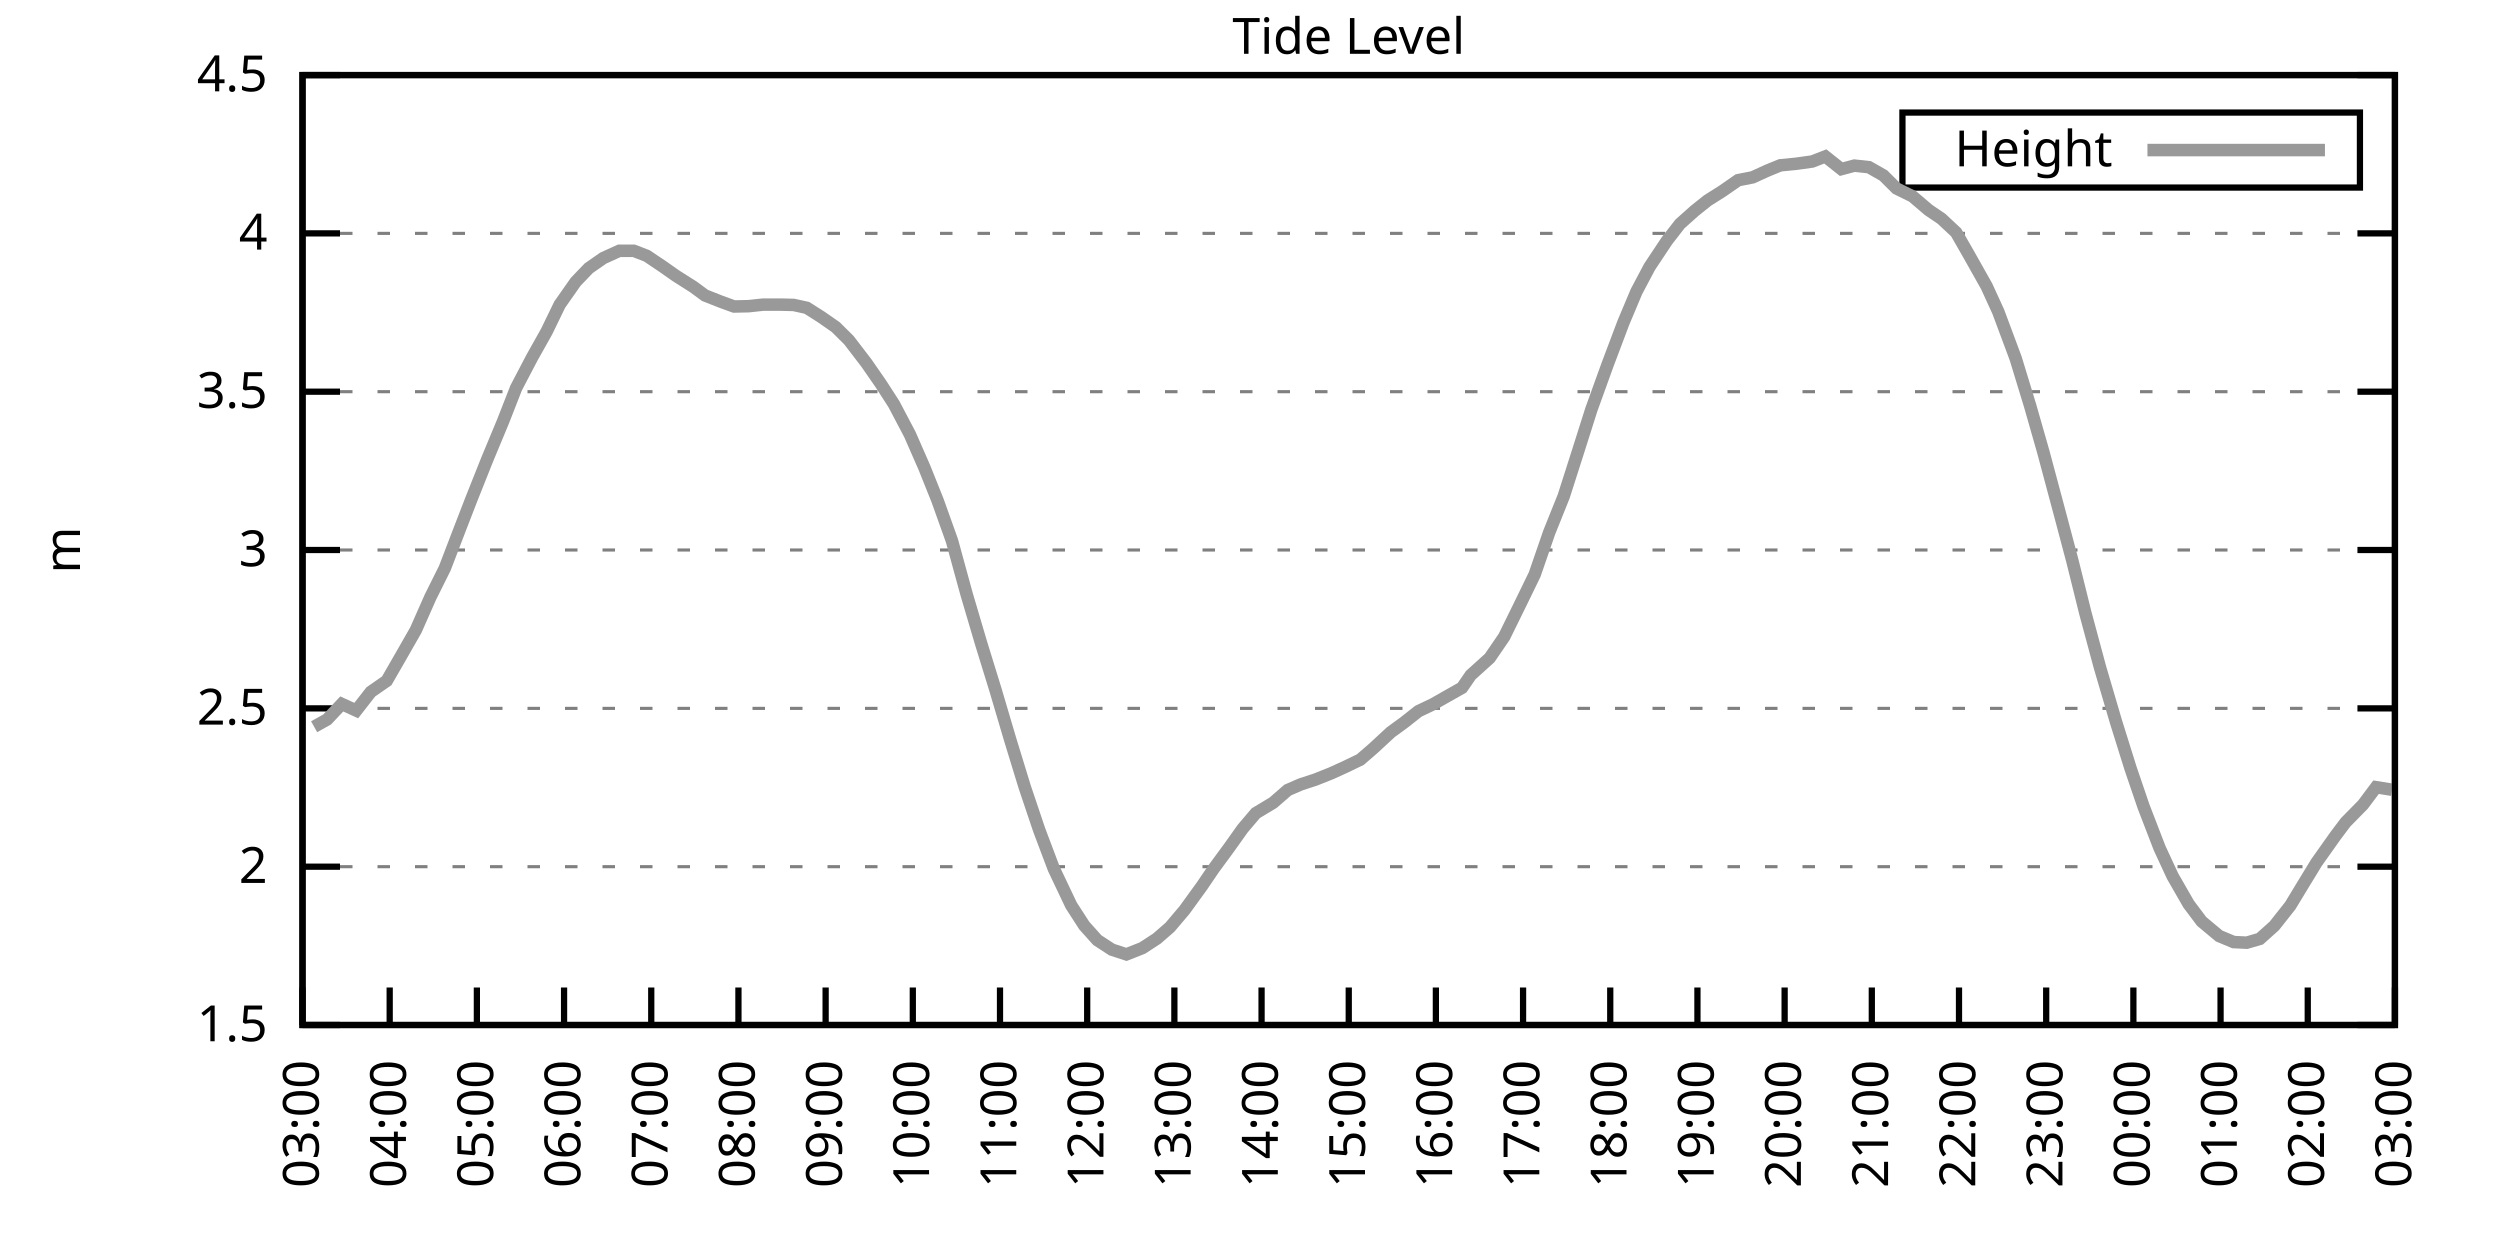
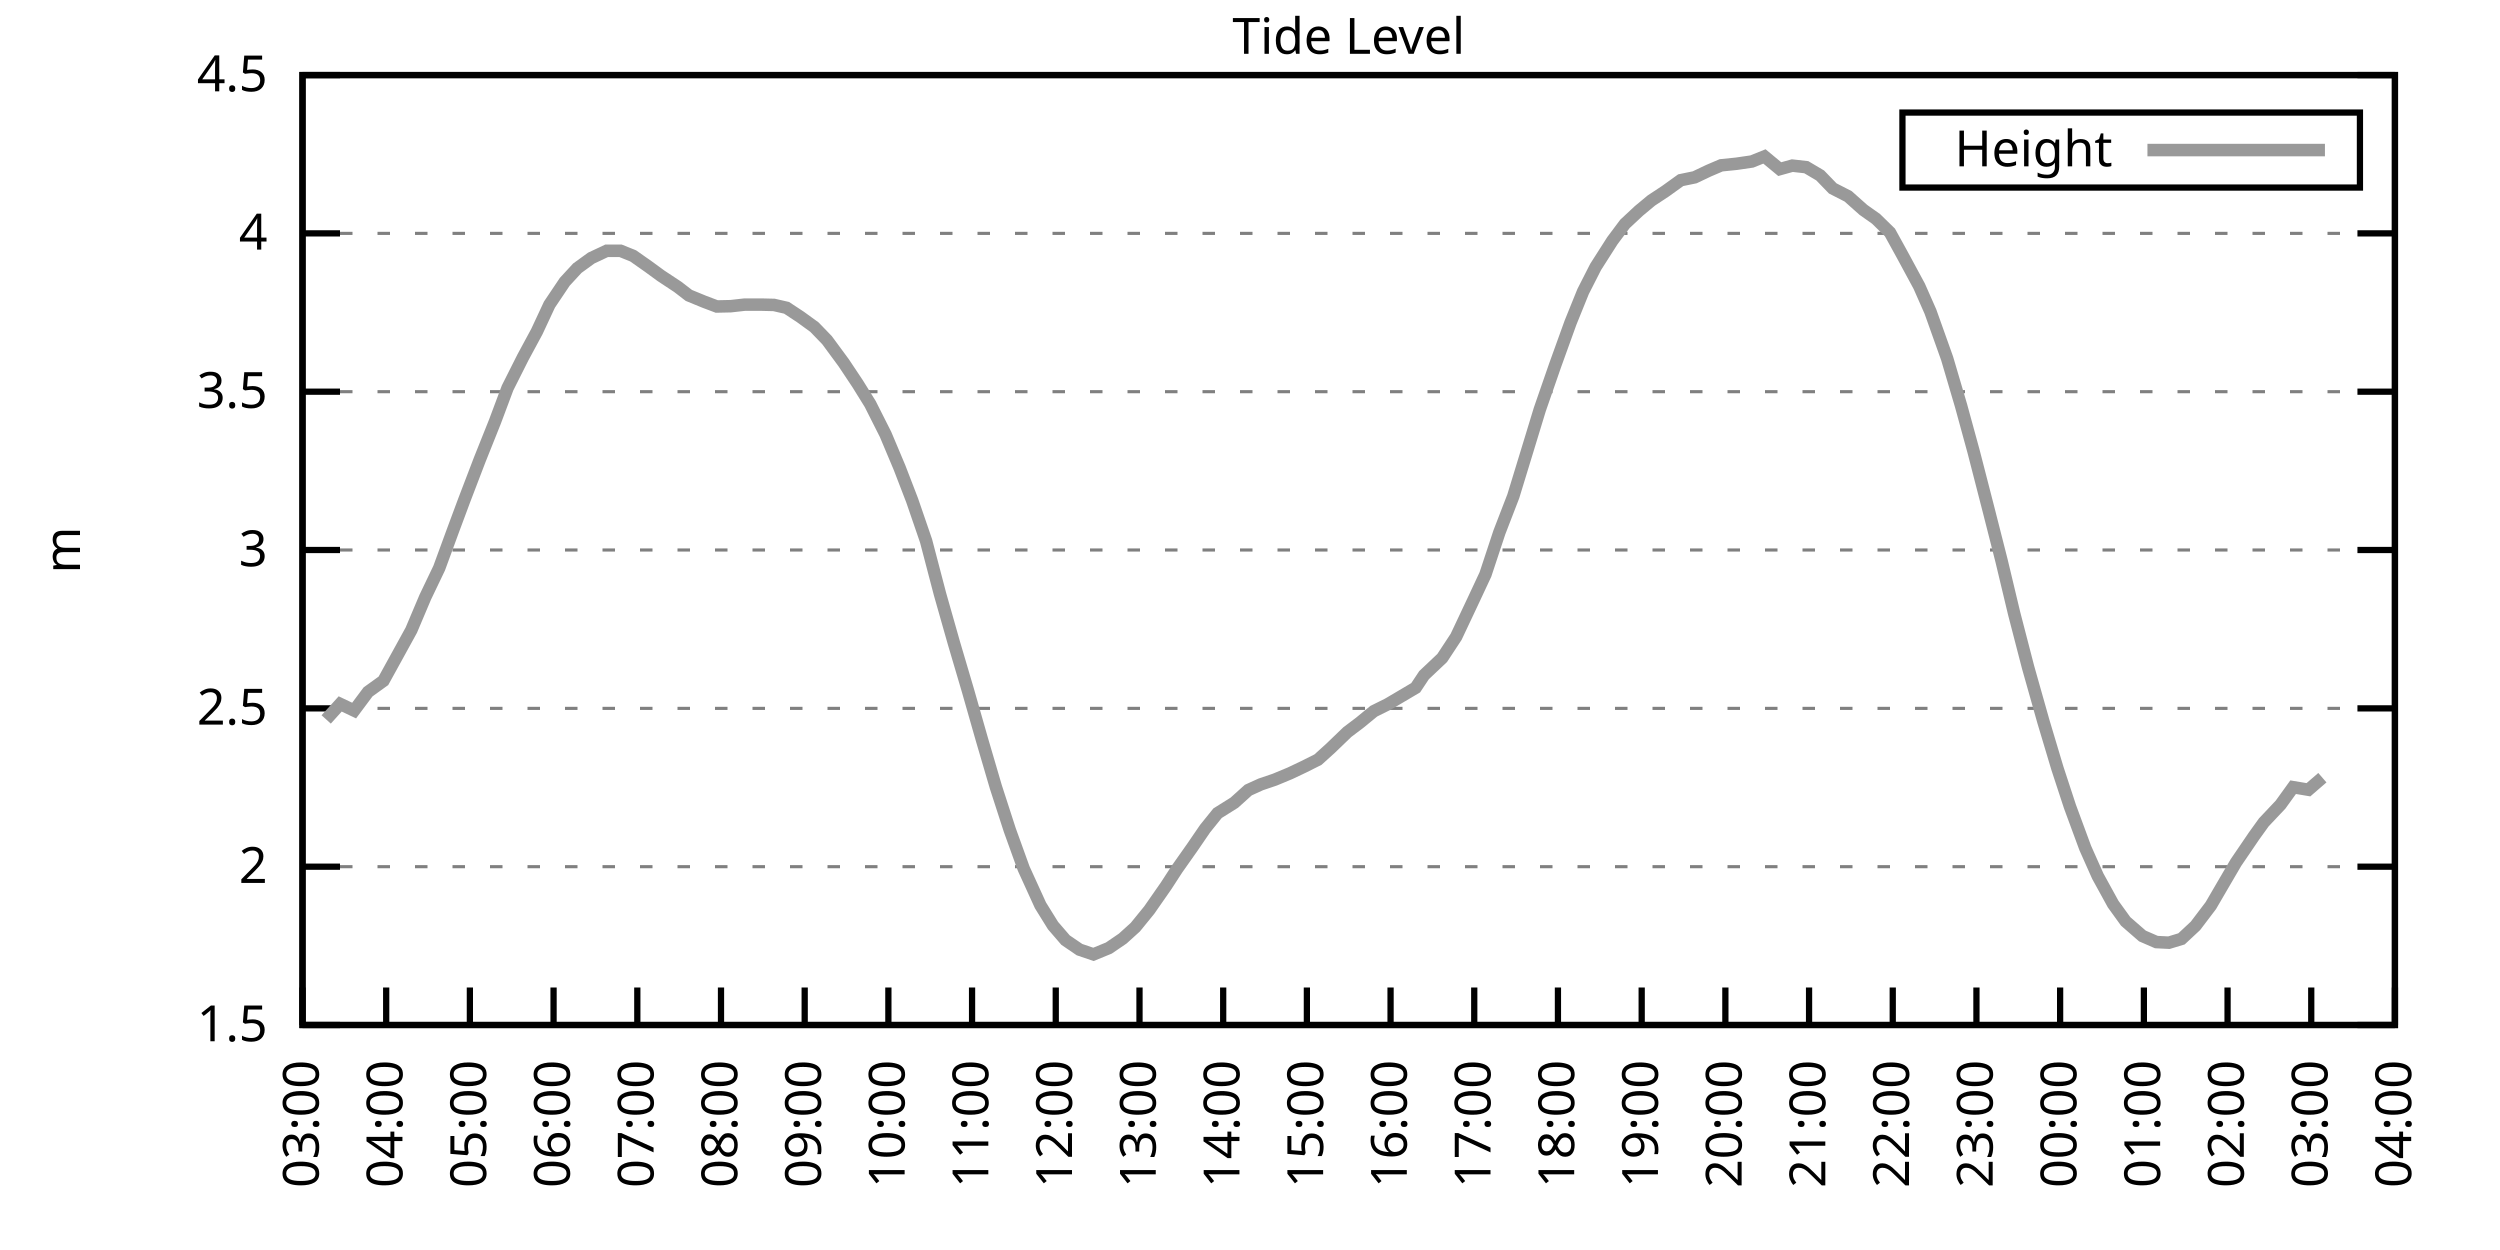
<svg xmlns="http://www.w3.org/2000/svg" xmlns:xlink="http://www.w3.org/1999/xlink" width="400" height="200" viewBox="0 0 400 200">
  <g id="gnuplot_canvas">
    <rect x="0" y="0" width="400" height="200" fill="none" />
    <defs>
      <circle id="gpDot" r="0.5" stroke-width="0.5" stroke="currentColor" />
      <path id="gpPt0" stroke-width="0.333" stroke="currentColor" d="M-1,0 h2 M0,-1 v2" />
      <path id="gpPt1" stroke-width="0.333" stroke="currentColor" d="M-1,-1 L1,1 M1,-1 L-1,1" />
      <path id="gpPt2" stroke-width="0.333" stroke="currentColor" d="M-1,0 L1,0 M0,-1 L0,1 M-1,-1 L1,1 M-1,1 L1,-1" />
      <rect id="gpPt3" stroke-width="0.333" stroke="currentColor" x="-1" y="-1" width="2" height="2" />
      <rect id="gpPt4" stroke-width="0.333" stroke="currentColor" fill="currentColor" x="-1" y="-1" width="2" height="2" />
      <circle id="gpPt5" stroke-width="0.333" stroke="currentColor" cx="0" cy="0" r="1" />
      <use xlink:href="#gpPt5" id="gpPt6" fill="currentColor" stroke="none" />
      <path id="gpPt7" stroke-width="0.333" stroke="currentColor" d="M0,-1.33 L-1.33,0.67 L1.33,0.67 z" />
      <use xlink:href="#gpPt7" id="gpPt8" fill="currentColor" stroke="none" />
      <use xlink:href="#gpPt7" id="gpPt9" stroke="currentColor" transform="rotate(180)" />
      <use xlink:href="#gpPt9" id="gpPt10" fill="currentColor" stroke="none" />
      <use xlink:href="#gpPt3" id="gpPt11" stroke="currentColor" transform="rotate(45)" />
      <use xlink:href="#gpPt11" id="gpPt12" fill="currentColor" stroke="none" />
      <path id="gpPt13" stroke-width="0.333" stroke="currentColor" d="M0,1.330 L1.265,0.411 L0.782,-1.067 L-0.782,-1.076 L-1.265,0.411 z" />
      <use xlink:href="#gpPt13" id="gpPt14" fill="currentColor" stroke="none" />
      <filter id="textbox" filterUnits="objectBoundingBox" x="0" y="0" height="1" width="1">
        <feFlood flood-color="white" flood-opacity="1" result="bgnd" />
        <feComposite in="SourceGraphic" in2="bgnd" operator="atop" />
      </filter>
      <filter id="greybox" filterUnits="objectBoundingBox" x="0" y="0" height="1" width="1">
        <feFlood flood-color="lightgrey" flood-opacity="1" result="grey" />
        <feComposite in="SourceGraphic" in2="grey" operator="atop" />
      </filter>
    </defs>
    <g fill="none" color="white" stroke="currentColor" stroke-width="1.00" stroke-linecap="butt" stroke-linejoin="miter">
</g>
    <g fill="none" color="black" stroke="currentColor" stroke-width="1.00" stroke-linecap="butt" stroke-linejoin="miter">
      <g stroke="none" shape-rendering="crispEdges">
        <polygon fill="rgb(255, 255, 255)" points="48.40,164.00 383.18,164.00 383.18,12.02 48.40,12.02 " />
      </g>
    </g>
    <g fill="none" color="black" stroke="currentColor" stroke-width="1.00" stroke-linecap="butt" stroke-linejoin="miter">
</g>
    <g fill="none" color="black" stroke="black" stroke-width="0.50" stroke-linecap="butt" stroke-linejoin="miter">
</g>
    <g fill="none" color="gray" stroke="currentColor" stroke-width="0.50" stroke-linecap="butt" stroke-linejoin="miter">
      <path stroke="gray" stroke-dasharray="2,4" class="gridline" d="M48.40,164.00 L383.19,164.00  " />
    </g>
    <g fill="none" color="gray" stroke="gray" stroke-width="1.00" stroke-linecap="butt" stroke-linejoin="miter">
</g>
    <g fill="none" color="black" stroke="currentColor" stroke-width="1.00" stroke-linecap="butt" stroke-linejoin="miter">
      <path stroke="black" d="M48.40,164.00 L54.40,164.00 M383.19,164.00 L377.19,164.00  " />
      <g transform="translate(42.80,166.60)" stroke="none" fill="black" font-family="Sans" font-size="8.00" text-anchor="end">
        <text>
          <tspan font-family="Sans"> 1.5</tspan>
        </text>
      </g>
    </g>
    <g fill="none" color="black" stroke="currentColor" stroke-width="1.00" stroke-linecap="butt" stroke-linejoin="miter">
</g>
    <g fill="none" color="black" stroke="black" stroke-width="0.50" stroke-linecap="butt" stroke-linejoin="miter">
</g>
    <g fill="none" color="gray" stroke="currentColor" stroke-width="0.50" stroke-linecap="butt" stroke-linejoin="miter">
      <path stroke="gray" stroke-dasharray="2,4" class="gridline" d="M48.40,138.67 L383.19,138.67  " />
    </g>
    <g fill="none" color="gray" stroke="gray" stroke-width="1.00" stroke-linecap="butt" stroke-linejoin="miter">
</g>
    <g fill="none" color="black" stroke="currentColor" stroke-width="1.00" stroke-linecap="butt" stroke-linejoin="miter">
      <path stroke="black" d="M48.40,138.67 L54.40,138.67 M383.19,138.67 L377.19,138.67  " />
      <g transform="translate(42.80,141.27)" stroke="none" fill="black" font-family="Sans" font-size="8.00" text-anchor="end">
        <text>
          <tspan font-family="Sans"> 2</tspan>
        </text>
      </g>
    </g>
    <g fill="none" color="black" stroke="currentColor" stroke-width="1.00" stroke-linecap="butt" stroke-linejoin="miter">
</g>
    <g fill="none" color="black" stroke="black" stroke-width="0.50" stroke-linecap="butt" stroke-linejoin="miter">
</g>
    <g fill="none" color="gray" stroke="currentColor" stroke-width="0.50" stroke-linecap="butt" stroke-linejoin="miter">
      <path stroke="gray" stroke-dasharray="2,4" class="gridline" d="M48.40,113.34 L383.19,113.34  " />
    </g>
    <g fill="none" color="gray" stroke="gray" stroke-width="1.00" stroke-linecap="butt" stroke-linejoin="miter">
</g>
    <g fill="none" color="black" stroke="currentColor" stroke-width="1.00" stroke-linecap="butt" stroke-linejoin="miter">
      <path stroke="black" d="M48.40,113.34 L54.40,113.34 M383.19,113.34 L377.19,113.34  " />
      <g transform="translate(42.80,115.94)" stroke="none" fill="black" font-family="Sans" font-size="8.00" text-anchor="end">
        <text>
          <tspan font-family="Sans"> 2.5</tspan>
        </text>
      </g>
    </g>
    <g fill="none" color="black" stroke="currentColor" stroke-width="1.00" stroke-linecap="butt" stroke-linejoin="miter">
</g>
    <g fill="none" color="black" stroke="black" stroke-width="0.50" stroke-linecap="butt" stroke-linejoin="miter">
</g>
    <g fill="none" color="gray" stroke="currentColor" stroke-width="0.50" stroke-linecap="butt" stroke-linejoin="miter">
      <path stroke="gray" stroke-dasharray="2,4" class="gridline" d="M48.40,88.00 L383.19,88.00  " />
    </g>
    <g fill="none" color="gray" stroke="gray" stroke-width="1.00" stroke-linecap="butt" stroke-linejoin="miter">
</g>
    <g fill="none" color="black" stroke="currentColor" stroke-width="1.00" stroke-linecap="butt" stroke-linejoin="miter">
      <path stroke="black" d="M48.40,88.00 L54.40,88.00 M383.19,88.00 L377.19,88.00  " />
      <g transform="translate(42.80,90.60)" stroke="none" fill="black" font-family="Sans" font-size="8.00" text-anchor="end">
        <text>
          <tspan font-family="Sans"> 3</tspan>
        </text>
      </g>
    </g>
    <g fill="none" color="black" stroke="currentColor" stroke-width="1.00" stroke-linecap="butt" stroke-linejoin="miter">
</g>
    <g fill="none" color="black" stroke="black" stroke-width="0.50" stroke-linecap="butt" stroke-linejoin="miter">
</g>
    <g fill="none" color="gray" stroke="currentColor" stroke-width="0.50" stroke-linecap="butt" stroke-linejoin="miter">
      <path stroke="gray" stroke-dasharray="2,4" class="gridline" d="M48.40,62.67 L383.19,62.67  " />
    </g>
    <g fill="none" color="gray" stroke="gray" stroke-width="1.00" stroke-linecap="butt" stroke-linejoin="miter">
</g>
    <g fill="none" color="black" stroke="currentColor" stroke-width="1.00" stroke-linecap="butt" stroke-linejoin="miter">
      <path stroke="black" d="M48.40,62.67 L54.40,62.67 M383.19,62.67 L377.19,62.67  " />
      <g transform="translate(42.80,65.27)" stroke="none" fill="black" font-family="Sans" font-size="8.00" text-anchor="end">
        <text>
          <tspan font-family="Sans"> 3.5</tspan>
        </text>
      </g>
    </g>
    <g fill="none" color="black" stroke="currentColor" stroke-width="1.00" stroke-linecap="butt" stroke-linejoin="miter">
</g>
    <g fill="none" color="black" stroke="black" stroke-width="0.50" stroke-linecap="butt" stroke-linejoin="miter">
</g>
    <g fill="none" color="gray" stroke="currentColor" stroke-width="0.50" stroke-linecap="butt" stroke-linejoin="miter">
      <path stroke="gray" stroke-dasharray="2,4" class="gridline" d="M48.40,37.34 L383.19,37.34  " />
    </g>
    <g fill="none" color="gray" stroke="gray" stroke-width="1.00" stroke-linecap="butt" stroke-linejoin="miter">
</g>
    <g fill="none" color="black" stroke="currentColor" stroke-width="1.00" stroke-linecap="butt" stroke-linejoin="miter">
      <path stroke="black" d="M48.40,37.34 L54.40,37.34 M383.19,37.34 L377.19,37.34  " />
      <g transform="translate(42.80,39.94)" stroke="none" fill="black" font-family="Sans" font-size="8.00" text-anchor="end">
        <text>
          <tspan font-family="Sans"> 4</tspan>
        </text>
      </g>
    </g>
    <g fill="none" color="black" stroke="currentColor" stroke-width="1.00" stroke-linecap="butt" stroke-linejoin="miter">
</g>
    <g fill="none" color="black" stroke="black" stroke-width="0.50" stroke-linecap="butt" stroke-linejoin="miter">
</g>
    <g fill="none" color="gray" stroke="currentColor" stroke-width="0.50" stroke-linecap="butt" stroke-linejoin="miter">
      <path stroke="gray" stroke-dasharray="2,4" class="gridline" d="M48.40,12.01 L383.19,12.01  " />
    </g>
    <g fill="none" color="gray" stroke="gray" stroke-width="1.00" stroke-linecap="butt" stroke-linejoin="miter">
</g>
    <g fill="none" color="black" stroke="currentColor" stroke-width="1.00" stroke-linecap="butt" stroke-linejoin="miter">
      <path stroke="black" d="M48.40,12.01 L54.40,12.01 M383.19,12.01 L377.19,12.01  " />
      <g transform="translate(42.80,14.61)" stroke="none" fill="black" font-family="Sans" font-size="8.00" text-anchor="end">
        <text>
          <tspan font-family="Sans"> 4.5</tspan>
        </text>
      </g>
    </g>
    <g fill="none" color="black" stroke="currentColor" stroke-width="1.00" stroke-linecap="butt" stroke-linejoin="miter">
      <path stroke="black" d="M48.40,164.00 L48.40,158.00  " />
      <g transform="translate(51.00,169.60) rotate(270.00)" stroke="none" fill="black" font-family="Sans" font-size="8.00" text-anchor="end">
        <text>
          <tspan font-family="Sans">03:00</tspan>
        </text>
      </g>
    </g>
    <g fill="none" color="black" stroke="currentColor" stroke-width="1.00" stroke-linecap="butt" stroke-linejoin="miter">
-       <path stroke="black" d="M62.35,164.00 L62.35,158.00  " />
-       <g transform="translate(64.95,169.60) rotate(270.00)" stroke="none" fill="black" font-family="Sans" font-size="8.00" text-anchor="end">
+       <path stroke="black" d="M61.79,164.00 L61.79,158.00  " />
+       <g transform="translate(64.39,169.60) rotate(270.00)" stroke="none" fill="black" font-family="Sans" font-size="8.00" text-anchor="end">
        <text>
          <tspan font-family="Sans">04:00</tspan>
        </text>
      </g>
    </g>
    <g fill="none" color="black" stroke="currentColor" stroke-width="1.00" stroke-linecap="butt" stroke-linejoin="miter">
-       <path stroke="black" d="M76.30,164.00 L76.30,158.00  " />
-       <g transform="translate(78.90,169.60) rotate(270.00)" stroke="none" fill="black" font-family="Sans" font-size="8.00" text-anchor="end">
+       <path stroke="black" d="M75.18,164.00 L75.18,158.00  " />
+       <g transform="translate(77.78,169.60) rotate(270.00)" stroke="none" fill="black" font-family="Sans" font-size="8.00" text-anchor="end">
        <text>
          <tspan font-family="Sans">05:00</tspan>
        </text>
      </g>
    </g>
    <g fill="none" color="black" stroke="currentColor" stroke-width="1.00" stroke-linecap="butt" stroke-linejoin="miter">
-       <path stroke="black" d="M90.25,164.00 L90.25,158.00  " />
-       <g transform="translate(92.85,169.60) rotate(270.00)" stroke="none" fill="black" font-family="Sans" font-size="8.00" text-anchor="end">
+       <path stroke="black" d="M88.57,164.00 L88.57,158.00  " />
+       <g transform="translate(91.17,169.60) rotate(270.00)" stroke="none" fill="black" font-family="Sans" font-size="8.00" text-anchor="end">
        <text>
          <tspan font-family="Sans">06:00</tspan>
        </text>
      </g>
    </g>
    <g fill="none" color="black" stroke="currentColor" stroke-width="1.00" stroke-linecap="butt" stroke-linejoin="miter">
-       <path stroke="black" d="M104.20,164.00 L104.20,158.00  " />
-       <g transform="translate(106.80,169.60) rotate(270.00)" stroke="none" fill="black" font-family="Sans" font-size="8.00" text-anchor="end">
+       <path stroke="black" d="M101.97,164.00 L101.97,158.00  " />
+       <g transform="translate(104.57,169.60) rotate(270.00)" stroke="none" fill="black" font-family="Sans" font-size="8.00" text-anchor="end">
        <text>
          <tspan font-family="Sans">07:00</tspan>
        </text>
      </g>
    </g>
    <g fill="none" color="black" stroke="currentColor" stroke-width="1.00" stroke-linecap="butt" stroke-linejoin="miter">
-       <path stroke="black" d="M118.15,164.00 L118.15,158.00  " />
-       <g transform="translate(120.75,169.60) rotate(270.00)" stroke="none" fill="black" font-family="Sans" font-size="8.00" text-anchor="end">
+       <path stroke="black" d="M115.36,164.00 L115.36,158.00  " />
+       <g transform="translate(117.96,169.60) rotate(270.00)" stroke="none" fill="black" font-family="Sans" font-size="8.00" text-anchor="end">
        <text>
          <tspan font-family="Sans">08:00</tspan>
        </text>
      </g>
    </g>
    <g fill="none" color="black" stroke="currentColor" stroke-width="1.00" stroke-linecap="butt" stroke-linejoin="miter">
-       <path stroke="black" d="M132.10,164.00 L132.10,158.00  " />
-       <g transform="translate(134.70,169.60) rotate(270.00)" stroke="none" fill="black" font-family="Sans" font-size="8.00" text-anchor="end">
+       <path stroke="black" d="M128.75,164.00 L128.75,158.00  " />
+       <g transform="translate(131.35,169.60) rotate(270.00)" stroke="none" fill="black" font-family="Sans" font-size="8.00" text-anchor="end">
        <text>
          <tspan font-family="Sans">09:00</tspan>
        </text>
      </g>
    </g>
    <g fill="none" color="black" stroke="currentColor" stroke-width="1.00" stroke-linecap="butt" stroke-linejoin="miter">
-       <path stroke="black" d="M146.05,164.00 L146.05,158.00  " />
-       <g transform="translate(148.65,169.60) rotate(270.00)" stroke="none" fill="black" font-family="Sans" font-size="8.00" text-anchor="end">
+       <path stroke="black" d="M142.14,164.00 L142.14,158.00  " />
+       <g transform="translate(144.74,169.60) rotate(270.00)" stroke="none" fill="black" font-family="Sans" font-size="8.00" text-anchor="end">
        <text>
          <tspan font-family="Sans">10:00</tspan>
        </text>
      </g>
    </g>
    <g fill="none" color="black" stroke="currentColor" stroke-width="1.00" stroke-linecap="butt" stroke-linejoin="miter">
-       <path stroke="black" d="M160.00,164.00 L160.00,158.00  " />
-       <g transform="translate(162.60,169.60) rotate(270.00)" stroke="none" fill="black" font-family="Sans" font-size="8.00" text-anchor="end">
+       <path stroke="black" d="M155.53,164.00 L155.53,158.00  " />
+       <g transform="translate(158.13,169.60) rotate(270.00)" stroke="none" fill="black" font-family="Sans" font-size="8.00" text-anchor="end">
        <text>
          <tspan font-family="Sans">11:00</tspan>
        </text>
      </g>
    </g>
    <g fill="none" color="black" stroke="currentColor" stroke-width="1.00" stroke-linecap="butt" stroke-linejoin="miter">
-       <path stroke="black" d="M173.95,164.00 L173.95,158.00  " />
-       <g transform="translate(176.55,169.60) rotate(270.00)" stroke="none" fill="black" font-family="Sans" font-size="8.00" text-anchor="end">
+       <path stroke="black" d="M168.92,164.00 L168.92,158.00  " />
+       <g transform="translate(171.52,169.60) rotate(270.00)" stroke="none" fill="black" font-family="Sans" font-size="8.00" text-anchor="end">
        <text>
          <tspan font-family="Sans">12:00</tspan>
        </text>
      </g>
    </g>
    <g fill="none" color="black" stroke="currentColor" stroke-width="1.00" stroke-linecap="butt" stroke-linejoin="miter">
-       <path stroke="black" d="M187.90,164.00 L187.90,158.00  " />
-       <g transform="translate(190.50,169.60) rotate(270.00)" stroke="none" fill="black" font-family="Sans" font-size="8.00" text-anchor="end">
+       <path stroke="black" d="M182.32,164.00 L182.32,158.00  " />
+       <g transform="translate(184.92,169.60) rotate(270.00)" stroke="none" fill="black" font-family="Sans" font-size="8.00" text-anchor="end">
        <text>
          <tspan font-family="Sans">13:00</tspan>
        </text>
      </g>
    </g>
    <g fill="none" color="black" stroke="currentColor" stroke-width="1.00" stroke-linecap="butt" stroke-linejoin="miter">
-       <path stroke="black" d="M201.85,164.00 L201.85,158.00  " />
-       <g transform="translate(204.45,169.60) rotate(270.00)" stroke="none" fill="black" font-family="Sans" font-size="8.00" text-anchor="end">
+       <path stroke="black" d="M195.71,164.00 L195.71,158.00  " />
+       <g transform="translate(198.31,169.60) rotate(270.00)" stroke="none" fill="black" font-family="Sans" font-size="8.00" text-anchor="end">
        <text>
          <tspan font-family="Sans">14:00</tspan>
        </text>
      </g>
    </g>
    <g fill="none" color="black" stroke="currentColor" stroke-width="1.00" stroke-linecap="butt" stroke-linejoin="miter">
-       <path stroke="black" d="M215.80,164.00 L215.80,158.00  " />
-       <g transform="translate(218.40,169.60) rotate(270.00)" stroke="none" fill="black" font-family="Sans" font-size="8.00" text-anchor="end">
+       <path stroke="black" d="M209.10,164.00 L209.10,158.00  " />
+       <g transform="translate(211.70,169.60) rotate(270.00)" stroke="none" fill="black" font-family="Sans" font-size="8.00" text-anchor="end">
        <text>
          <tspan font-family="Sans">15:00</tspan>
        </text>
      </g>
    </g>
    <g fill="none" color="black" stroke="currentColor" stroke-width="1.00" stroke-linecap="butt" stroke-linejoin="miter">
-       <path stroke="black" d="M229.74,164.00 L229.74,158.00  " />
-       <g transform="translate(232.34,169.60) rotate(270.00)" stroke="none" fill="black" font-family="Sans" font-size="8.00" text-anchor="end">
+       <path stroke="black" d="M222.49,164.00 L222.49,158.00  " />
+       <g transform="translate(225.09,169.60) rotate(270.00)" stroke="none" fill="black" font-family="Sans" font-size="8.00" text-anchor="end">
        <text>
          <tspan font-family="Sans">16:00</tspan>
        </text>
      </g>
    </g>
    <g fill="none" color="black" stroke="currentColor" stroke-width="1.00" stroke-linecap="butt" stroke-linejoin="miter">
-       <path stroke="black" d="M243.69,164.00 L243.69,158.00  " />
-       <g transform="translate(246.29,169.60) rotate(270.00)" stroke="none" fill="black" font-family="Sans" font-size="8.00" text-anchor="end">
+       <path stroke="black" d="M235.88,164.00 L235.88,158.00  " />
+       <g transform="translate(238.48,169.60) rotate(270.00)" stroke="none" fill="black" font-family="Sans" font-size="8.00" text-anchor="end">
        <text>
          <tspan font-family="Sans">17:00</tspan>
        </text>
      </g>
    </g>
    <g fill="none" color="black" stroke="currentColor" stroke-width="1.00" stroke-linecap="butt" stroke-linejoin="miter">
-       <path stroke="black" d="M257.64,164.00 L257.64,158.00  " />
-       <g transform="translate(260.24,169.60) rotate(270.00)" stroke="none" fill="black" font-family="Sans" font-size="8.00" text-anchor="end">
+       <path stroke="black" d="M249.27,164.00 L249.27,158.00  " />
+       <g transform="translate(251.87,169.60) rotate(270.00)" stroke="none" fill="black" font-family="Sans" font-size="8.00" text-anchor="end">
        <text>
          <tspan font-family="Sans">18:00</tspan>
        </text>
      </g>
    </g>
    <g fill="none" color="black" stroke="currentColor" stroke-width="1.00" stroke-linecap="butt" stroke-linejoin="miter">
-       <path stroke="black" d="M271.59,164.00 L271.59,158.00  " />
-       <g transform="translate(274.19,169.60) rotate(270.00)" stroke="none" fill="black" font-family="Sans" font-size="8.00" text-anchor="end">
+       <path stroke="black" d="M262.67,164.00 L262.67,158.00  " />
+       <g transform="translate(265.27,169.60) rotate(270.00)" stroke="none" fill="black" font-family="Sans" font-size="8.00" text-anchor="end">
        <text>
          <tspan font-family="Sans">19:00</tspan>
        </text>
      </g>
    </g>
    <g fill="none" color="black" stroke="currentColor" stroke-width="1.00" stroke-linecap="butt" stroke-linejoin="miter">
-       <path stroke="black" d="M285.54,164.00 L285.54,158.00  " />
-       <g transform="translate(288.14,169.60) rotate(270.00)" stroke="none" fill="black" font-family="Sans" font-size="8.00" text-anchor="end">
+       <path stroke="black" d="M276.06,164.00 L276.06,158.00  " />
+       <g transform="translate(278.66,169.60) rotate(270.00)" stroke="none" fill="black" font-family="Sans" font-size="8.00" text-anchor="end">
        <text>
          <tspan font-family="Sans">20:00</tspan>
        </text>
      </g>
    </g>
    <g fill="none" color="black" stroke="currentColor" stroke-width="1.00" stroke-linecap="butt" stroke-linejoin="miter">
-       <path stroke="black" d="M299.49,164.00 L299.49,158.00  " />
-       <g transform="translate(302.09,169.60) rotate(270.00)" stroke="none" fill="black" font-family="Sans" font-size="8.00" text-anchor="end">
+       <path stroke="black" d="M289.45,164.00 L289.45,158.00  " />
+       <g transform="translate(292.05,169.60) rotate(270.00)" stroke="none" fill="black" font-family="Sans" font-size="8.00" text-anchor="end">
        <text>
          <tspan font-family="Sans">21:00</tspan>
        </text>
      </g>
    </g>
    <g fill="none" color="black" stroke="currentColor" stroke-width="1.00" stroke-linecap="butt" stroke-linejoin="miter">
-       <path stroke="black" d="M313.44,164.00 L313.44,158.00  " />
-       <g transform="translate(316.04,169.60) rotate(270.00)" stroke="none" fill="black" font-family="Sans" font-size="8.00" text-anchor="end">
+       <path stroke="black" d="M302.84,164.00 L302.84,158.00  " />
+       <g transform="translate(305.44,169.60) rotate(270.00)" stroke="none" fill="black" font-family="Sans" font-size="8.00" text-anchor="end">
        <text>
          <tspan font-family="Sans">22:00</tspan>
        </text>
      </g>
    </g>
    <g fill="none" color="black" stroke="currentColor" stroke-width="1.00" stroke-linecap="butt" stroke-linejoin="miter">
-       <path stroke="black" d="M327.39,164.00 L327.39,158.00  " />
-       <g transform="translate(329.99,169.60) rotate(270.00)" stroke="none" fill="black" font-family="Sans" font-size="8.00" text-anchor="end">
+       <path stroke="black" d="M316.23,164.00 L316.23,158.00  " />
+       <g transform="translate(318.83,169.60) rotate(270.00)" stroke="none" fill="black" font-family="Sans" font-size="8.00" text-anchor="end">
        <text>
          <tspan font-family="Sans">23:00</tspan>
        </text>
      </g>
    </g>
    <g fill="none" color="black" stroke="currentColor" stroke-width="1.00" stroke-linecap="butt" stroke-linejoin="miter">
-       <path stroke="black" d="M341.34,164.00 L341.34,158.00  " />
-       <g transform="translate(343.94,169.60) rotate(270.00)" stroke="none" fill="black" font-family="Sans" font-size="8.00" text-anchor="end">
+       <path stroke="black" d="M329.62,164.00 L329.62,158.00  " />
+       <g transform="translate(332.22,169.60) rotate(270.00)" stroke="none" fill="black" font-family="Sans" font-size="8.00" text-anchor="end">
        <text>
          <tspan font-family="Sans">00:00</tspan>
        </text>
      </g>
    </g>
    <g fill="none" color="black" stroke="currentColor" stroke-width="1.00" stroke-linecap="butt" stroke-linejoin="miter">
-       <path stroke="black" d="M355.29,164.00 L355.29,158.00  " />
-       <g transform="translate(357.89,169.60) rotate(270.00)" stroke="none" fill="black" font-family="Sans" font-size="8.00" text-anchor="end">
+       <path stroke="black" d="M343.02,164.00 L343.02,158.00  " />
+       <g transform="translate(345.62,169.60) rotate(270.00)" stroke="none" fill="black" font-family="Sans" font-size="8.00" text-anchor="end">
        <text>
          <tspan font-family="Sans">01:00</tspan>
        </text>
      </g>
    </g>
    <g fill="none" color="black" stroke="currentColor" stroke-width="1.00" stroke-linecap="butt" stroke-linejoin="miter">
-       <path stroke="black" d="M369.24,164.00 L369.24,158.00  " />
-       <g transform="translate(371.84,169.60) rotate(270.00)" stroke="none" fill="black" font-family="Sans" font-size="8.00" text-anchor="end">
+       <path stroke="black" d="M356.41,164.00 L356.41,158.00  " />
+       <g transform="translate(359.01,169.60) rotate(270.00)" stroke="none" fill="black" font-family="Sans" font-size="8.00" text-anchor="end">
        <text>
          <tspan font-family="Sans">02:00</tspan>
+         </text>
+       </g>
+     </g>
+     <g fill="none" color="black" stroke="currentColor" stroke-width="1.00" stroke-linecap="butt" stroke-linejoin="miter">
+       <path stroke="black" d="M369.80,164.00 L369.80,158.00  " />
+       <g transform="translate(372.40,169.60) rotate(270.00)" stroke="none" fill="black" font-family="Sans" font-size="8.00" text-anchor="end">
+         <text>
+           <tspan font-family="Sans">03:00</tspan>
        </text>
      </g>
    </g>
    <g fill="none" color="black" stroke="currentColor" stroke-width="1.00" stroke-linecap="butt" stroke-linejoin="miter">
      <path stroke="black" d="M383.19,164.00 L383.19,158.00  " />
      <g transform="translate(385.79,169.60) rotate(270.00)" stroke="none" fill="black" font-family="Sans" font-size="8.00" text-anchor="end">
        <text>
-           <tspan font-family="Sans">03:00</tspan>
+           <tspan font-family="Sans">04:00</tspan>
        </text>
      </g>
    </g>
    <g fill="none" color="black" stroke="currentColor" stroke-width="1.00" stroke-linecap="butt" stroke-linejoin="miter">
</g>
    <g fill="none" color="black" stroke="currentColor" stroke-width="1.00" stroke-linecap="butt" stroke-linejoin="miter">
      <path stroke="black" d="M48.40,12.01 L48.40,164.00 L383.19,164.00 L383.19,12.01 L48.40,12.01 Z  " />
    </g>
    <g fill="none" color="black" stroke="currentColor" stroke-width="1.00" stroke-linecap="butt" stroke-linejoin="miter">
</g>
    <g fill="none" color="black" stroke="currentColor" stroke-width="1.00" stroke-linecap="butt" stroke-linejoin="miter">
      <path stroke="black" d="M304.39,30.01 L304.39,18.01 L377.59,18.01 L377.59,30.01 L304.39,30.01 Z  " />
    </g>
    <g id="Tide_level_plot_1">
      <g fill="none" color="white" stroke="black" stroke-width="2.00" stroke-linecap="butt" stroke-linejoin="miter">
</g>
      <g fill="none" color="black" stroke="currentColor" stroke-width="2.00" stroke-linecap="butt" stroke-linejoin="miter">
        <g transform="translate(337.99,26.61)" stroke="none" fill="black" font-family="Sans" font-size="8.00" text-anchor="end">
          <text>
            <tspan font-family="Sans">Height</tspan>
          </text>
        </g>
      </g>
      <g fill="none" color="black" stroke="currentColor" stroke-width="2.00" stroke-linecap="butt" stroke-linejoin="miter">
-         <path stroke="rgb(153, 153, 153)" d="M343.59,24.01 L371.99,24.01 M50.26,116.28 L52.35,115.11 L54.68,112.63 L57.00,113.69 L59.33,110.70 L61.88,108.93   L64.21,104.88 L66.53,100.82 L68.86,95.55 L71.18,90.89 L73.51,84.81 L75.37,80.00 L77.93,73.57 L80.48,67.44   L82.58,62.07 L85.13,57.20 L87.46,53.05 L89.55,48.74 L92.11,45.09 L94.20,42.91 L96.53,41.29 L99.08,40.13   L101.41,40.13 L103.50,40.94 L106.06,42.66 L108.15,44.13 L110.94,45.90 L112.80,47.27 L115.36,48.28 L117.45,49.04   L119.78,48.99 L122.10,48.74 L124.89,48.74 L126.98,48.79 L129.08,49.25 L131.40,50.72 L133.72,52.34 L135.82,54.42   L138.61,58.06 L140.93,61.41 L143.02,64.65 L145.58,69.51 L147.91,74.83 L150.00,80.05 L152.32,86.54 L154.65,95.05   L156.97,102.90 L159.30,110.45 L161.62,118.30 L163.95,125.90 L166.27,132.79 L168.60,138.97 L171.39,144.85 L173.48,148.09   L175.57,150.42 L177.90,151.94 L180.22,152.70 L182.78,151.69 L185.11,150.17 L187.20,148.35 L189.52,145.61 L192.31,141.76   L194.17,139.02 L196.73,135.53 L198.82,132.59 L200.92,130.11 L203.71,128.43 L206.03,126.41 L208.12,125.50 L210.45,124.74   L213.01,123.72 L215.33,122.66 L217.65,121.54 L219.75,119.72 L222.54,117.14 L224.63,115.62 L226.95,113.79 L229.28,112.68   L231.60,111.36 L233.93,110.04 L235.32,108.02 L238.35,105.28 L240.67,101.89 L243.46,96.21 L245.55,91.91 L247.88,85.17   L250.20,79.39 L252.53,72.10 L254.62,65.51 L257.18,58.42 L259.74,51.63 L261.83,46.66 L263.92,42.71 L266.71,38.51   L268.80,35.82 L271.13,33.74 L273.22,32.07 L275.55,30.60 L278.10,28.83 L280.43,28.37 L282.75,27.31 L284.85,26.45   L287.40,26.20 L289.96,25.84 L292.05,25.03 L294.61,27.06 L296.70,26.50 L299.03,26.75 L301.35,28.07 L303.44,30.15   L306.00,31.41 L308.56,33.59 L310.65,35.01 L312.98,37.19 L315.07,40.84 L317.86,45.80 L319.72,49.86 L322.51,57.35   L324.83,64.95 L326.93,72.30 L329.48,81.82 L331.58,89.73 L333.67,98.14 L335.99,106.75 L338.55,115.46 L340.88,122.91   L342.97,129.04 L345.53,135.68 L347.62,140.19 L350.18,144.65 L352.27,147.43 L355.06,149.76 L357.38,150.73 L359.48,150.83   L361.57,150.22 L363.89,148.14 L366.45,144.90 L368.54,141.45 L370.64,138.01 L373.66,133.75 L375.29,131.58 L378.08,128.74   L380.17,125.95 L382.73,126.36  " />
+         <path stroke="rgb(153, 153, 153)" d="M343.59,24.01 L371.99,24.01 M52.19,115.11 L54.43,112.63 L56.66,113.69 L58.89,110.70 L61.35,108.93 L63.58,104.88   L65.81,100.82 L68.04,95.55 L70.27,90.89 L72.50,84.81 L74.29,80.00 L76.75,73.57 L79.20,67.44 L81.21,62.07   L83.66,57.20 L85.90,53.05 L87.91,48.74 L90.36,45.09 L92.37,42.91 L94.60,41.29 L97.06,40.13 L99.29,40.13   L101.30,40.94 L103.75,42.66 L105.76,44.13 L108.44,45.90 L110.22,47.27 L112.68,48.28 L114.69,49.04 L116.92,48.99   L119.15,48.74 L121.83,48.74 L123.84,48.79 L125.85,49.25 L128.08,50.72 L130.31,52.34 L132.32,54.42 L135.00,58.06   L137.23,61.41 L139.24,64.65 L141.69,69.51 L143.93,74.83 L145.94,80.05 L148.17,86.54 L150.40,95.05 L152.63,102.90   L154.86,110.45 L157.10,118.30 L159.33,125.90 L161.56,132.79 L163.79,138.97 L166.47,144.85 L168.48,148.09 L170.49,150.42   L172.72,151.94 L174.95,152.70 L177.41,151.69 L179.64,150.17 L181.65,148.35 L183.88,145.61 L186.56,141.76 L188.34,139.02   L190.80,135.53 L192.81,132.59 L194.81,130.11 L197.49,128.43 L199.73,126.41 L201.73,125.50 L203.97,124.74 L206.42,123.72   L208.65,122.66 L210.88,121.54 L212.89,119.72 L215.57,117.14 L217.58,115.62 L219.81,113.79 L222.04,112.68 L224.28,111.36   L226.51,110.04 L227.85,108.02 L230.75,105.28 L232.98,101.89 L235.66,96.21 L237.67,91.91 L239.90,85.17 L242.13,79.39   L244.36,72.10 L246.37,65.51 L248.83,58.42 L251.28,51.63 L253.29,46.66 L255.30,42.71 L257.98,38.51 L259.99,35.82   L262.22,33.74 L264.23,32.07 L266.46,30.60 L268.92,28.83 L271.15,28.37 L273.38,27.31 L275.39,26.45 L277.84,26.20   L280.30,25.84 L282.31,25.03 L284.76,27.06 L286.77,26.50 L289.00,26.75 L291.23,28.07 L293.24,30.15 L295.70,31.41   L298.15,33.59 L300.16,35.01 L302.39,37.19 L304.40,40.84 L307.08,45.80 L308.87,49.86 L311.54,57.35 L313.78,64.95   L315.79,72.30 L318.24,81.82 L320.25,89.73 L322.26,98.14 L324.49,106.75 L326.95,115.46 L329.18,122.91 L331.19,129.04   L333.64,135.68 L335.65,140.19 L338.10,144.65 L340.11,147.43 L342.79,149.76 L345.02,150.73 L347.03,150.83 L349.04,150.22   L351.27,148.14 L353.73,144.90 L355.74,141.45 L357.75,138.01 L360.65,133.75 L362.21,131.58 L364.89,128.74 L366.90,125.95   L369.35,126.36 L371.58,124.43  " />
      </g>
    </g>
    <g fill="none" color="black" stroke="currentColor" stroke-width="2.00" stroke-linecap="butt" stroke-linejoin="miter">
</g>
    <g fill="none" color="black" stroke="black" stroke-width="1.00" stroke-linecap="butt" stroke-linejoin="miter">
</g>
    <g fill="none" color="black" stroke="currentColor" stroke-width="1.00" stroke-linecap="butt" stroke-linejoin="miter">
      <path stroke="black" d="M48.40,12.01 L48.40,164.00 L383.19,164.00 L383.19,12.01 L48.40,12.01 Z  " />
      <g transform="translate(12.80,88.01) rotate(270.00)" stroke="none" fill="black" font-family="Sans" font-size="8.00" text-anchor="middle">
        <text>
          <tspan font-family="Sans">m</tspan>
        </text>
      </g>
    </g>
    <g fill="none" color="black" stroke="currentColor" stroke-width="1.00" stroke-linecap="butt" stroke-linejoin="miter">
</g>
    <g fill="none" color="black" stroke="currentColor" stroke-width="1.00" stroke-linecap="butt" stroke-linejoin="miter">
      <g transform="translate(215.79,8.61)" stroke="none" fill="black" font-family="Sans" font-size="8.00" text-anchor="middle">
        <text>
          <tspan font-family="Sans">Tide Level</tspan>
        </text>
      </g>
    </g>
    <g fill="none" color="black" stroke="currentColor" stroke-width="1.00" stroke-linecap="butt" stroke-linejoin="miter">
</g>
  </g>
</svg>
